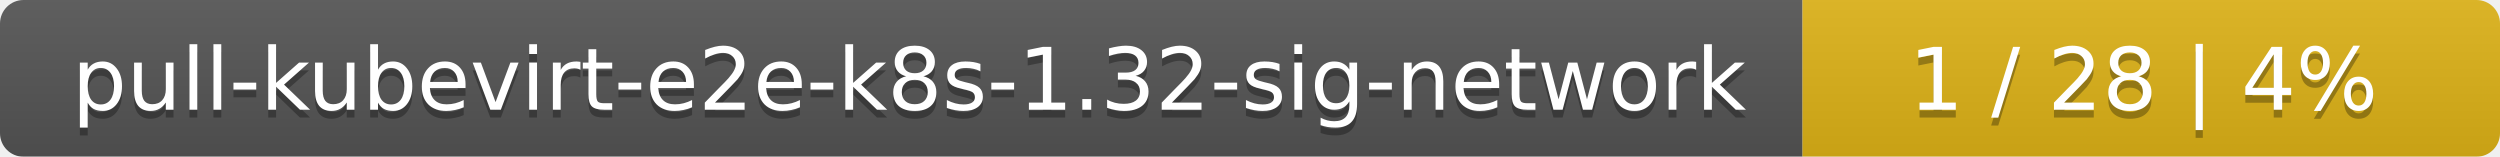
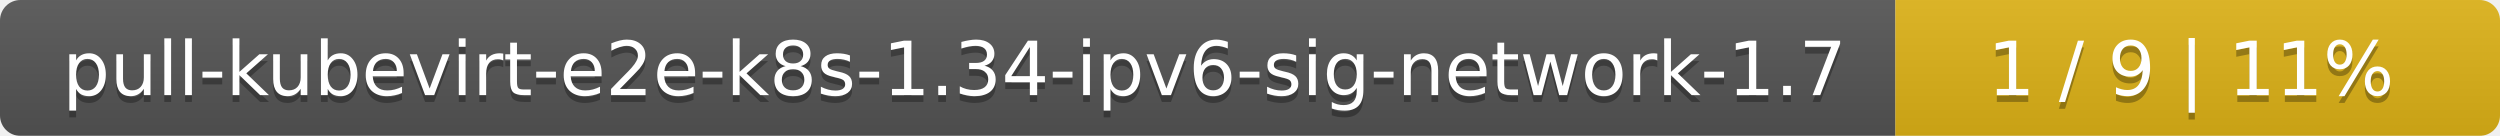
- <svg xmlns="http://www.w3.org/2000/svg" width="319" height="20">
+ <svg xmlns="http://www.w3.org/2000/svg" width="368" height="20">
  <linearGradient id="smooth" x2="0" y2="100%">
    <stop offset="0" stop-color="#bbb" stop-opacity=".1" />
    <stop offset="1" stop-opacity=".1" />
  </linearGradient>
  <mask id="round">
-     <rect width="319" height="20" rx="3" fill="#fff" />
+     <rect width="368" height="20" rx="3" fill="#fff" />
  </mask>
  <g mask="url(#round)">
-     <rect width="230" height="20" fill="#555" />
-     <rect x="230" width="89" height="20" fill="#dfb317" />
-     <rect width="319" height="20" fill="url(#smooth)" />
+     <rect width="279" height="20" fill="#555" />
+     <rect x="279" width="89" height="20" fill="#dfb317" />
+     <rect width="368" height="20" fill="url(#smooth)" />
  </g>
  <g fill="#fff" text-anchor="middle" font-family="DejaVu Sans,Verdana,Geneva,sans-serif" font-size="11">
-     <text x="116" y="15" fill="#010101" fill-opacity=".3">pull-kubevirt-e2e-k8s-1.32-sig-network</text>
-     <text x="116" y="14">pull-kubevirt-e2e-k8s-1.32-sig-network</text>
-     <text x="273.5" y="15" fill="#010101" fill-opacity=".3">1 / 28    |    4%</text>
-     <text x="273.5" y="14">1 / 28    |    4%</text>
+     <text x="140.5" y="15" fill="#010101" fill-opacity=".3">pull-kubevirt-e2e-k8s-1.34-ipv6-sig-network-1.7</text>
+     <text x="140.5" y="14">pull-kubevirt-e2e-k8s-1.34-ipv6-sig-network-1.7</text>
+     <text x="322.5" y="15" fill="#010101" fill-opacity=".3">1 / 9    |    11%</text>
+     <text x="322.5" y="14">1 / 9    |    11%</text>
  </g>
</svg>
